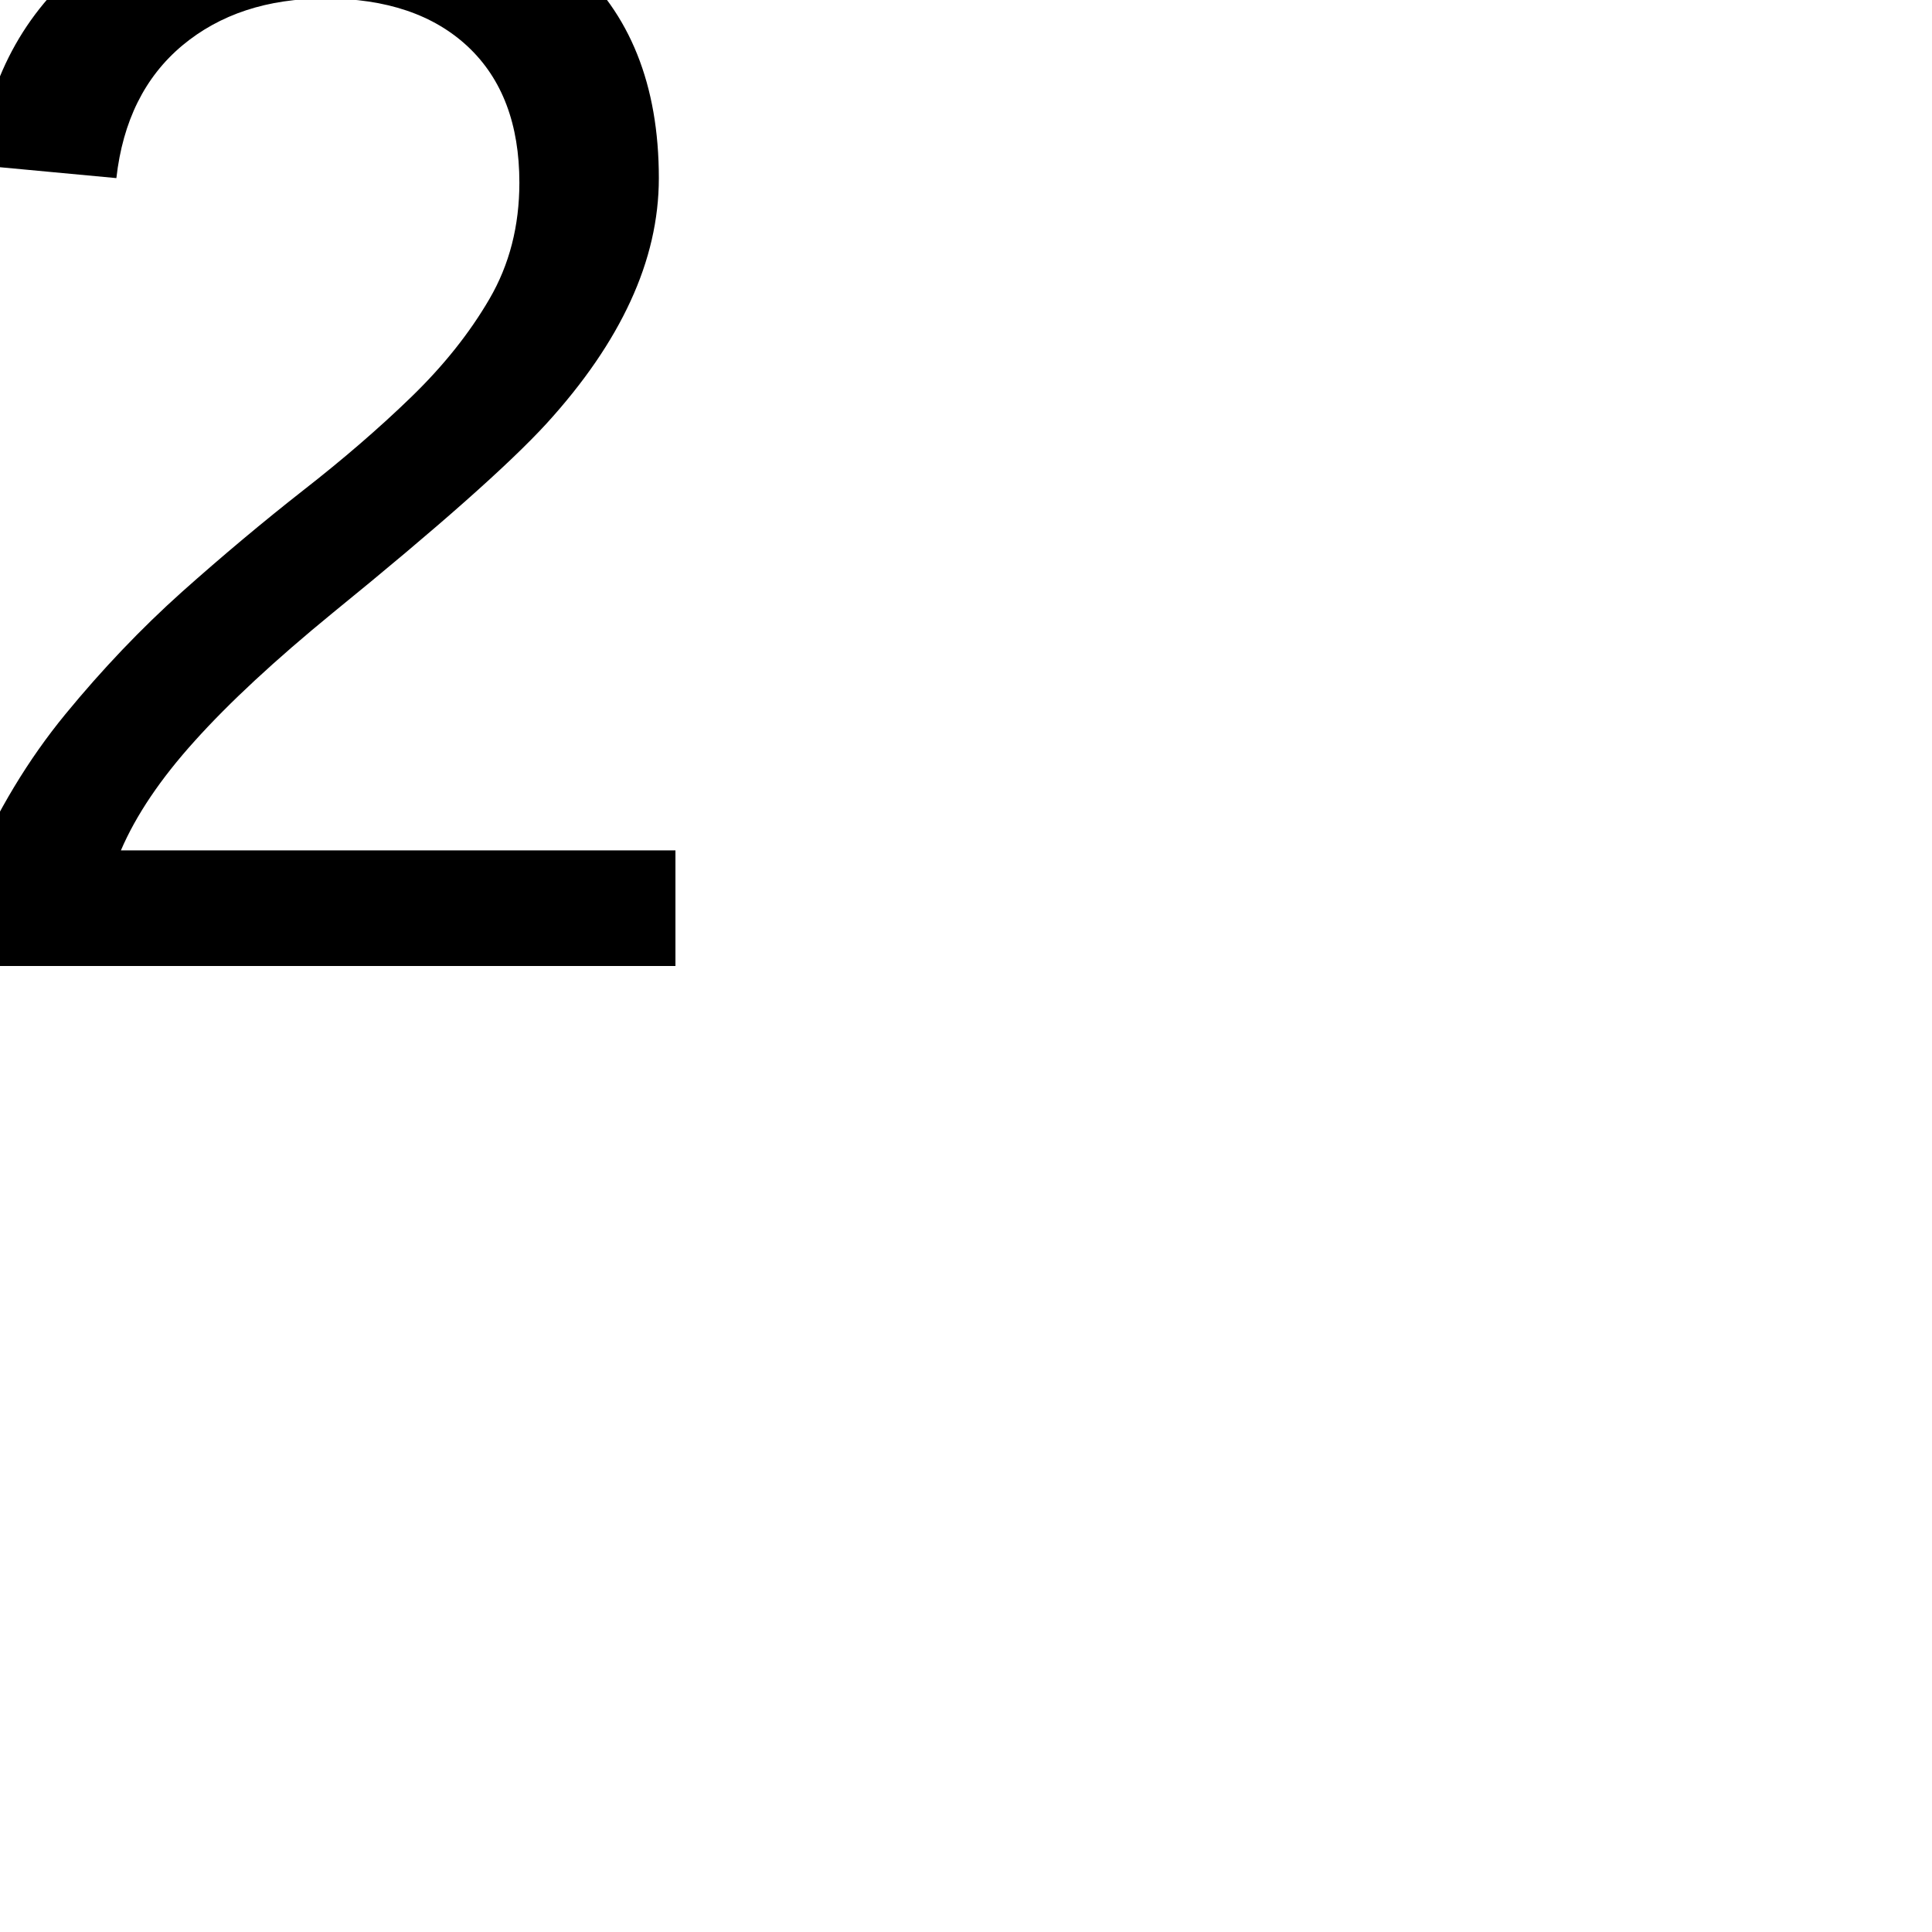
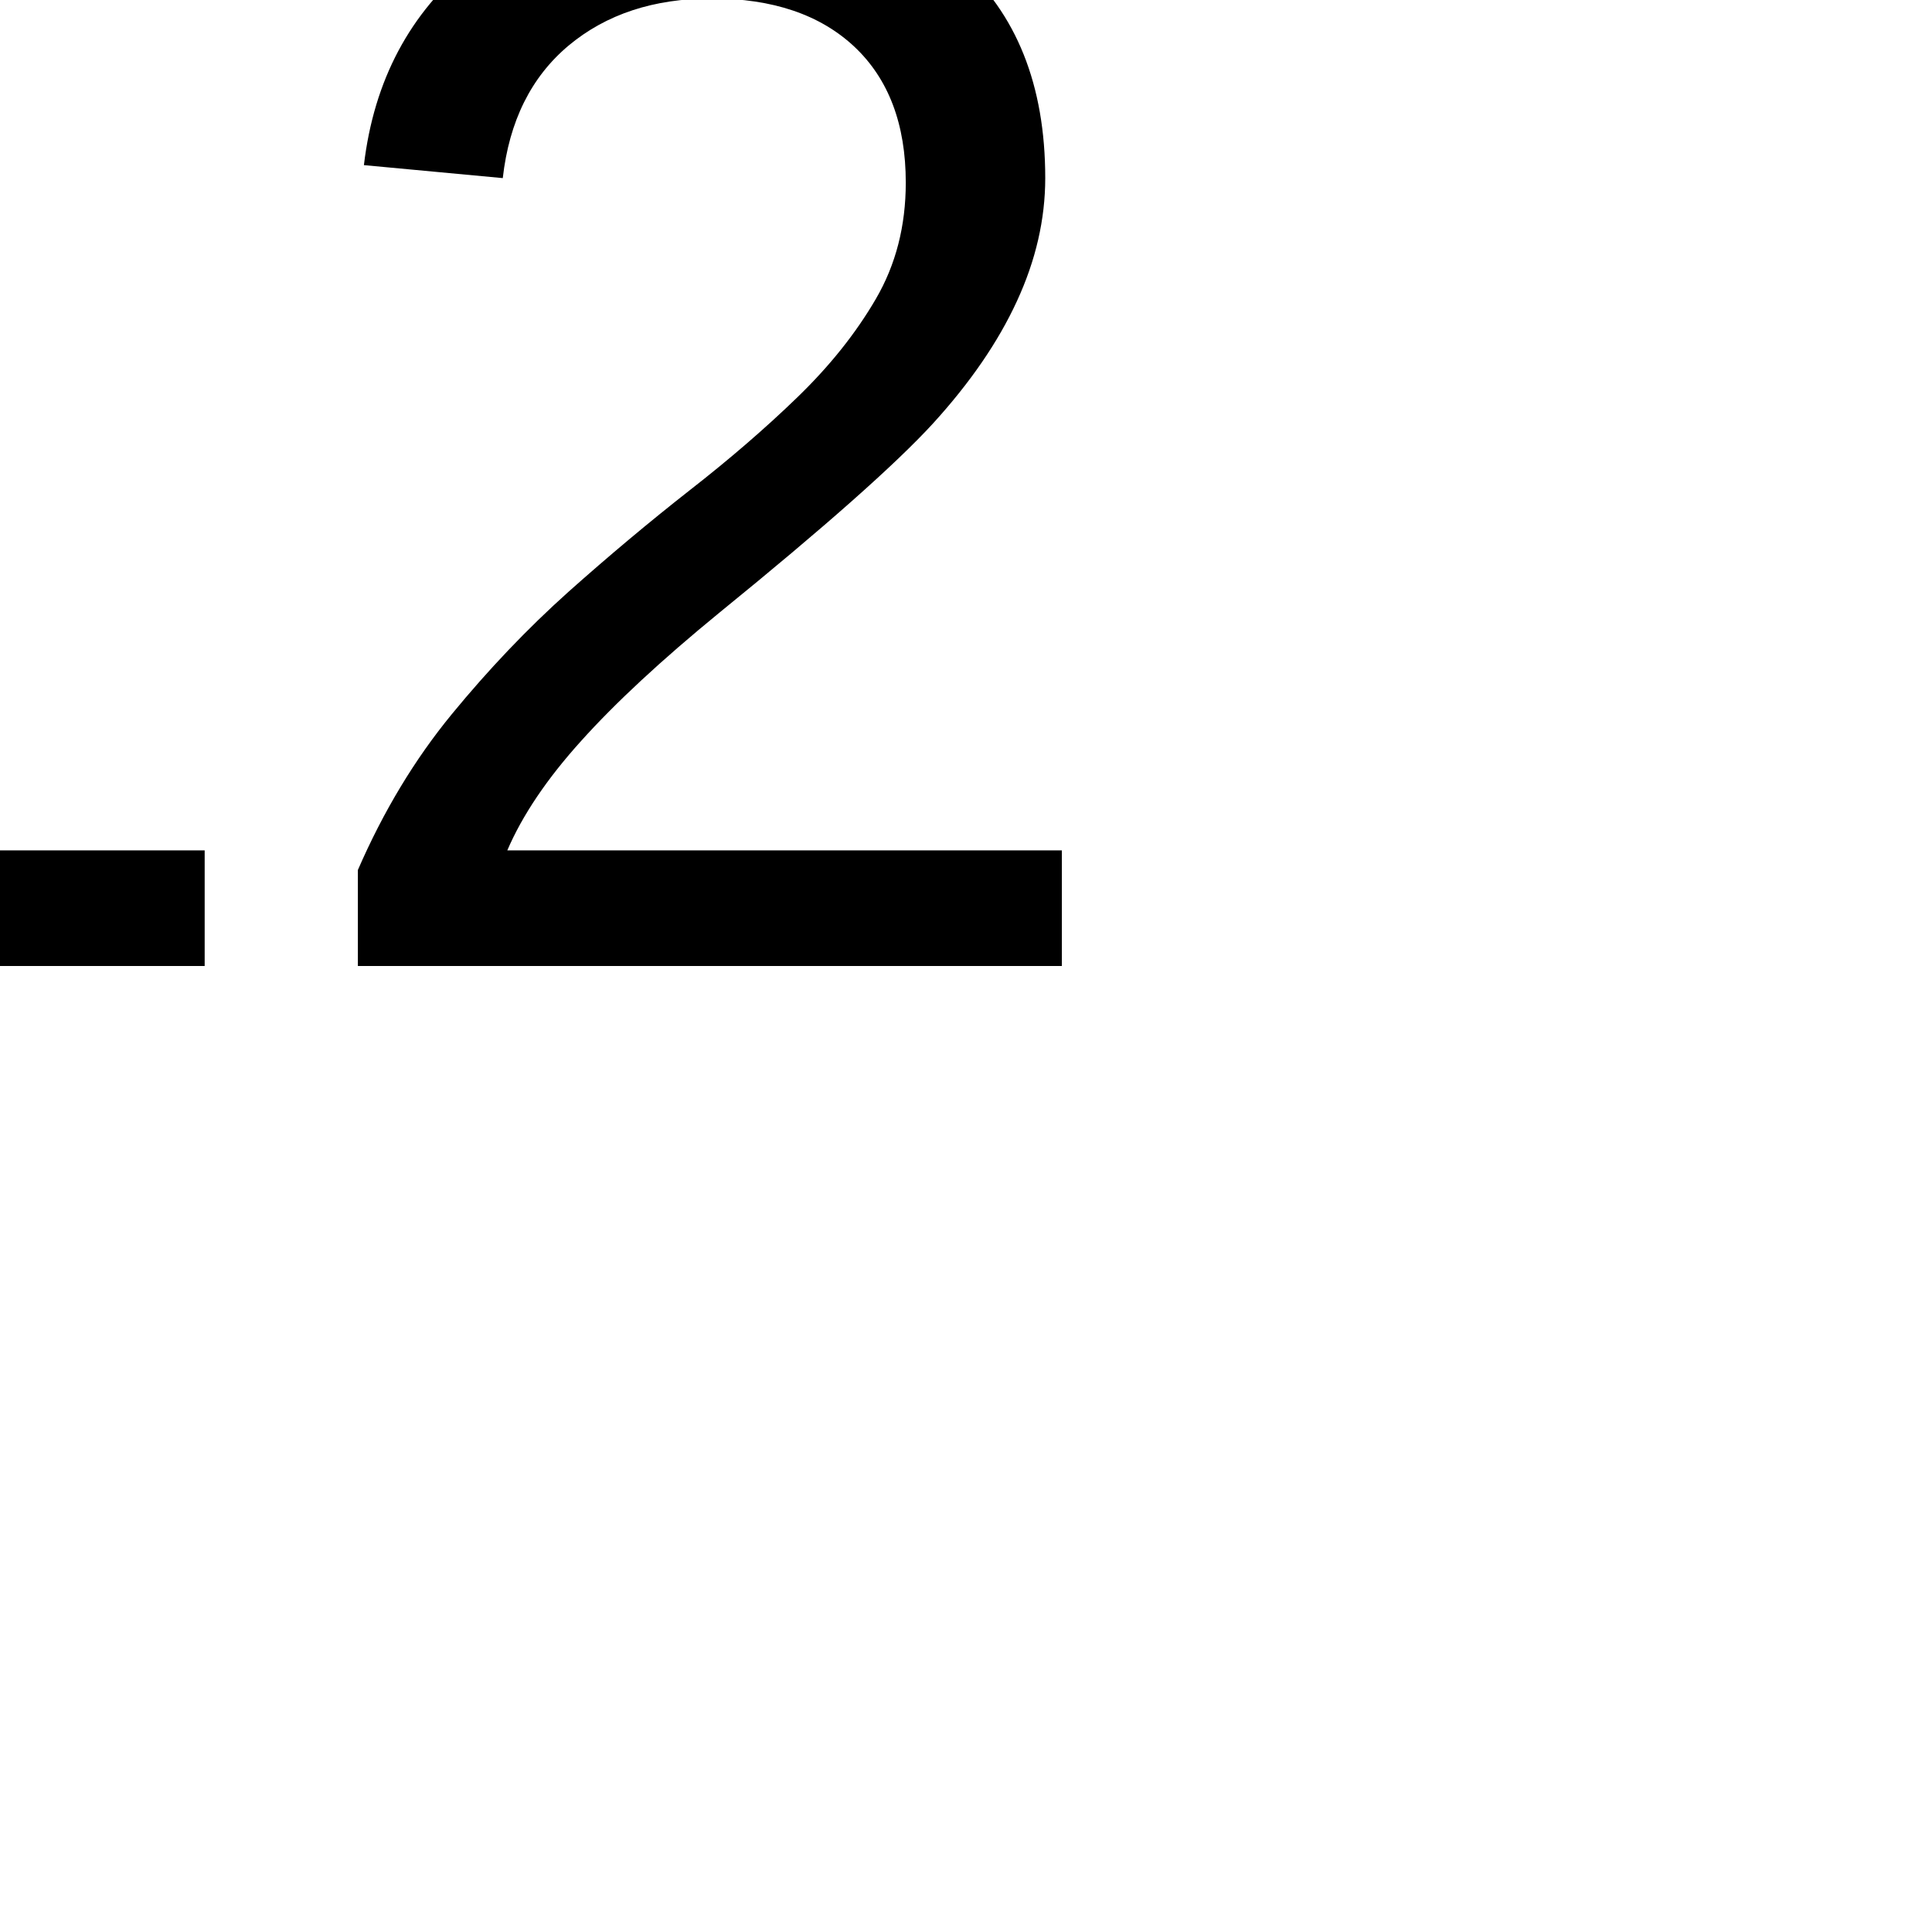
<svg xmlns="http://www.w3.org/2000/svg" width="100" height="100">
-   <text x="-50" y="50" font-family="Arial" font-size="80" fill="black">12</text>
+   <text x="-30" y="50" font-family="Arial" font-size="80" fill="black">12</text>
</svg>
